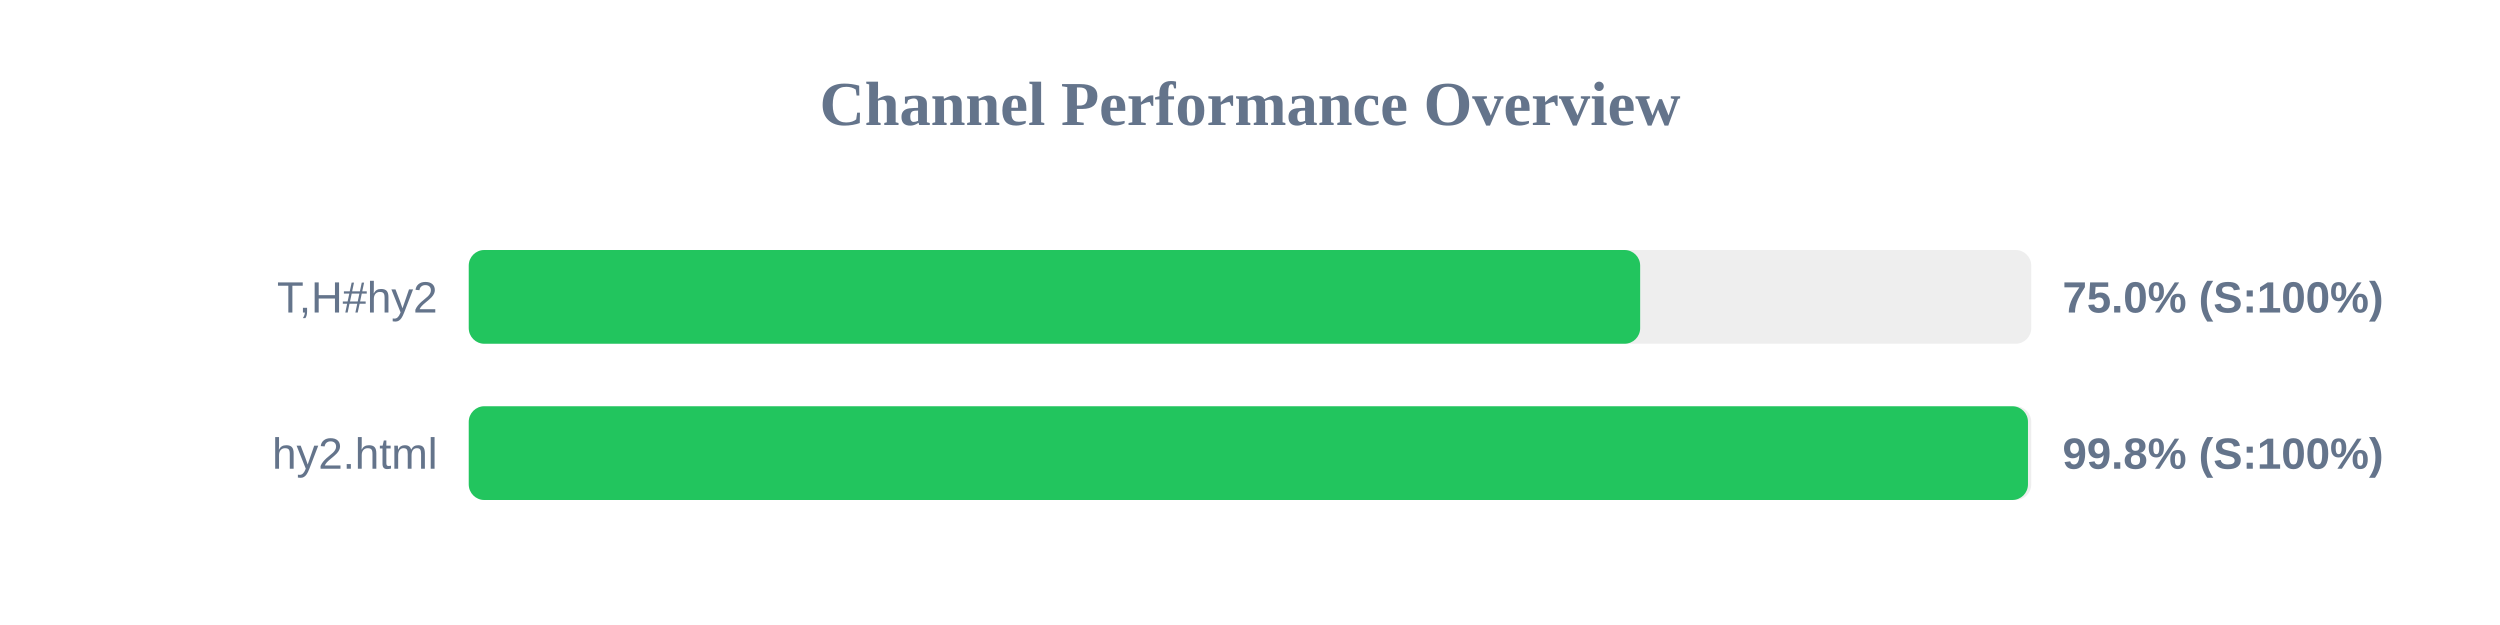
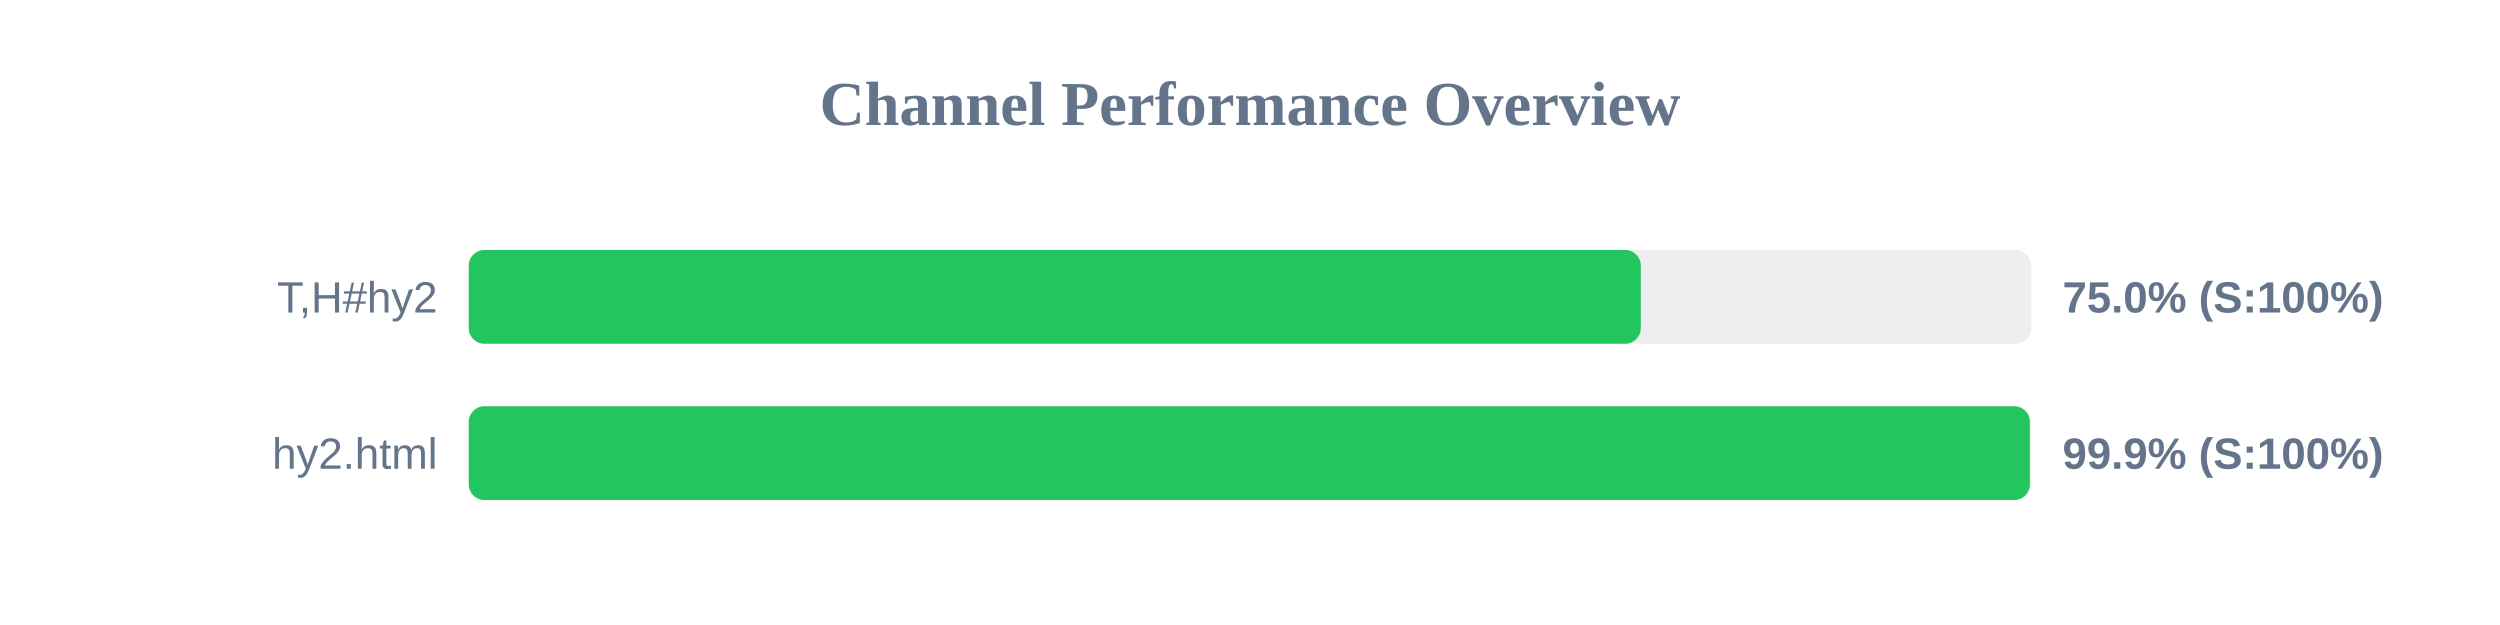
<svg xmlns="http://www.w3.org/2000/svg" width="800" height="200" version="1.1">
  <style>
        .row { font: 14px Arial; fill: #64748b; }
        .score { font: bold 14px Arial; fill: #64748b; }
    </style>
  <text x="400" y="40" text-anchor="middle" font-size="20px" font-weight="bold" fill="#64748b">Channel Performance Overview</text>
  <rect x="150" y="80" width="500" height="30" fill="#eee" rx="5" />
-   <rect x="150" y="80" width="374.85" height="30" fill="#22c55e" rx="5" />
+   <rect x="150" y="80" width="375.05" height="30" fill="#22c55e" rx="5" />
  <text x="140" y="100" text-anchor="end" class="row">T,H#hy2</text>
  <text x="660" y="100" text-anchor="start" class="score">75.0% (S:100%)</text>
  <rect x="150" y="130" width="500" height="30" fill="#eee" rx="5" />
-   <rect x="150" y="130" width="498.95" height="30" fill="#22c55e" rx="5" />
+   <rect x="150" y="130" width="499.55" height="30" fill="#22c55e" rx="5" />
  <text x="140" y="150" text-anchor="end" class="row">hy2.html</text>
-   <text x="660" y="150" text-anchor="start" class="score">99.8% (S:100%)</text>
+   <text x="660" y="150" text-anchor="start" class="score">99.9% (S:100%)</text>
</svg>
